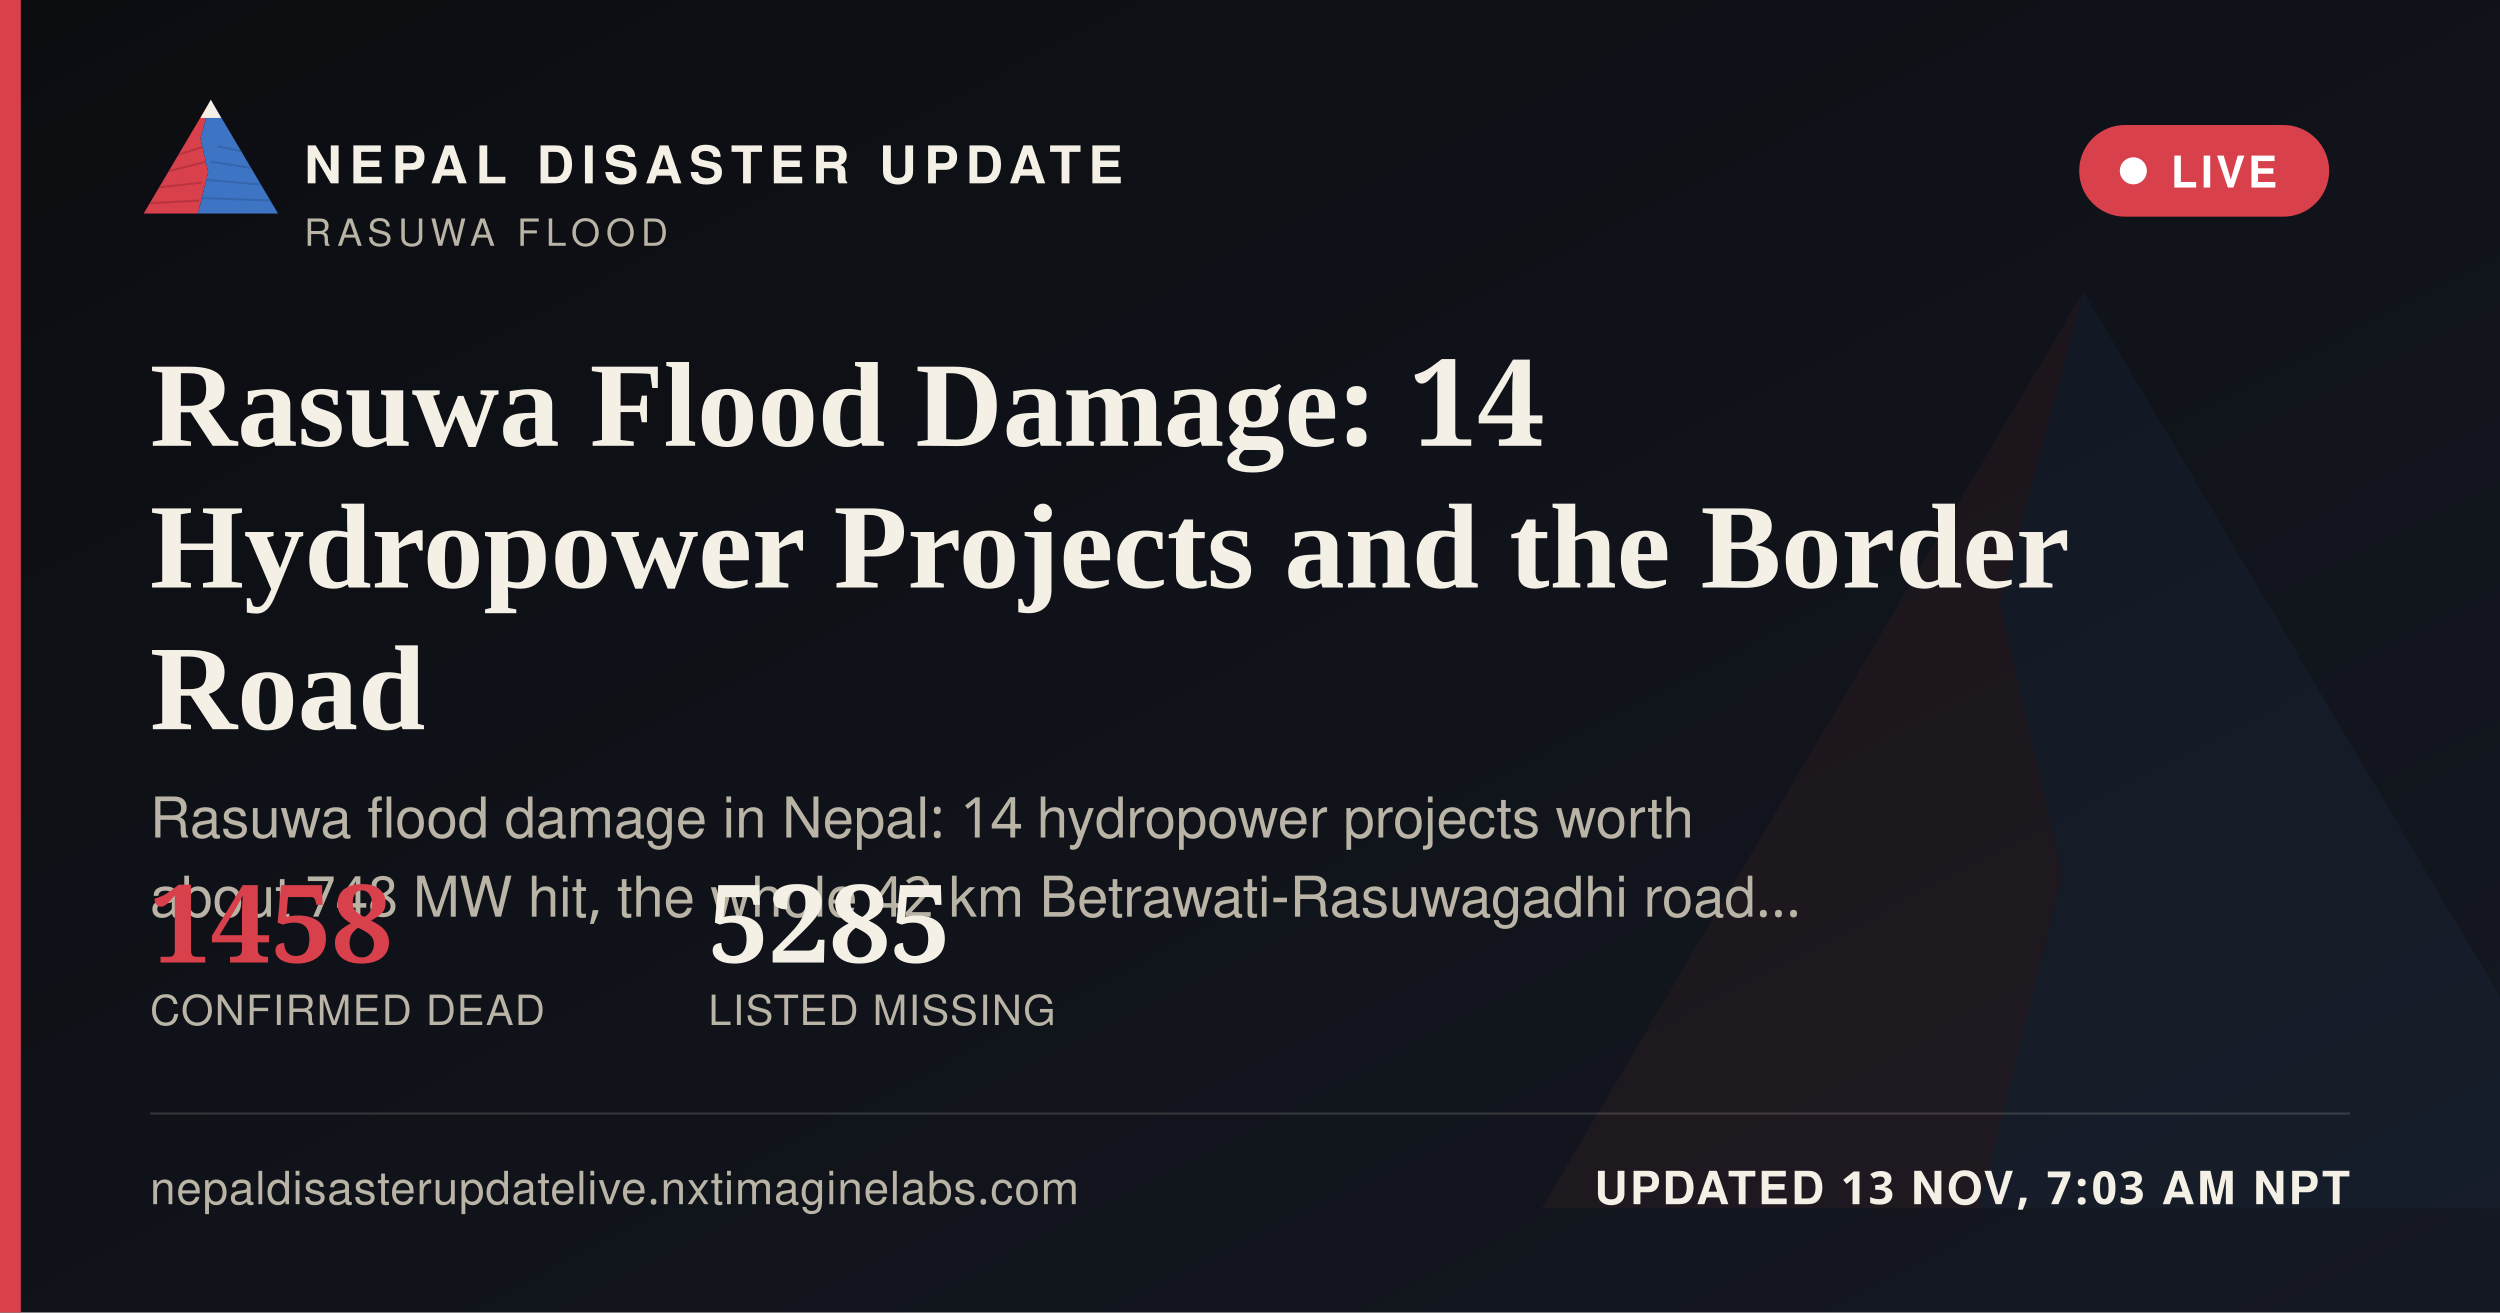
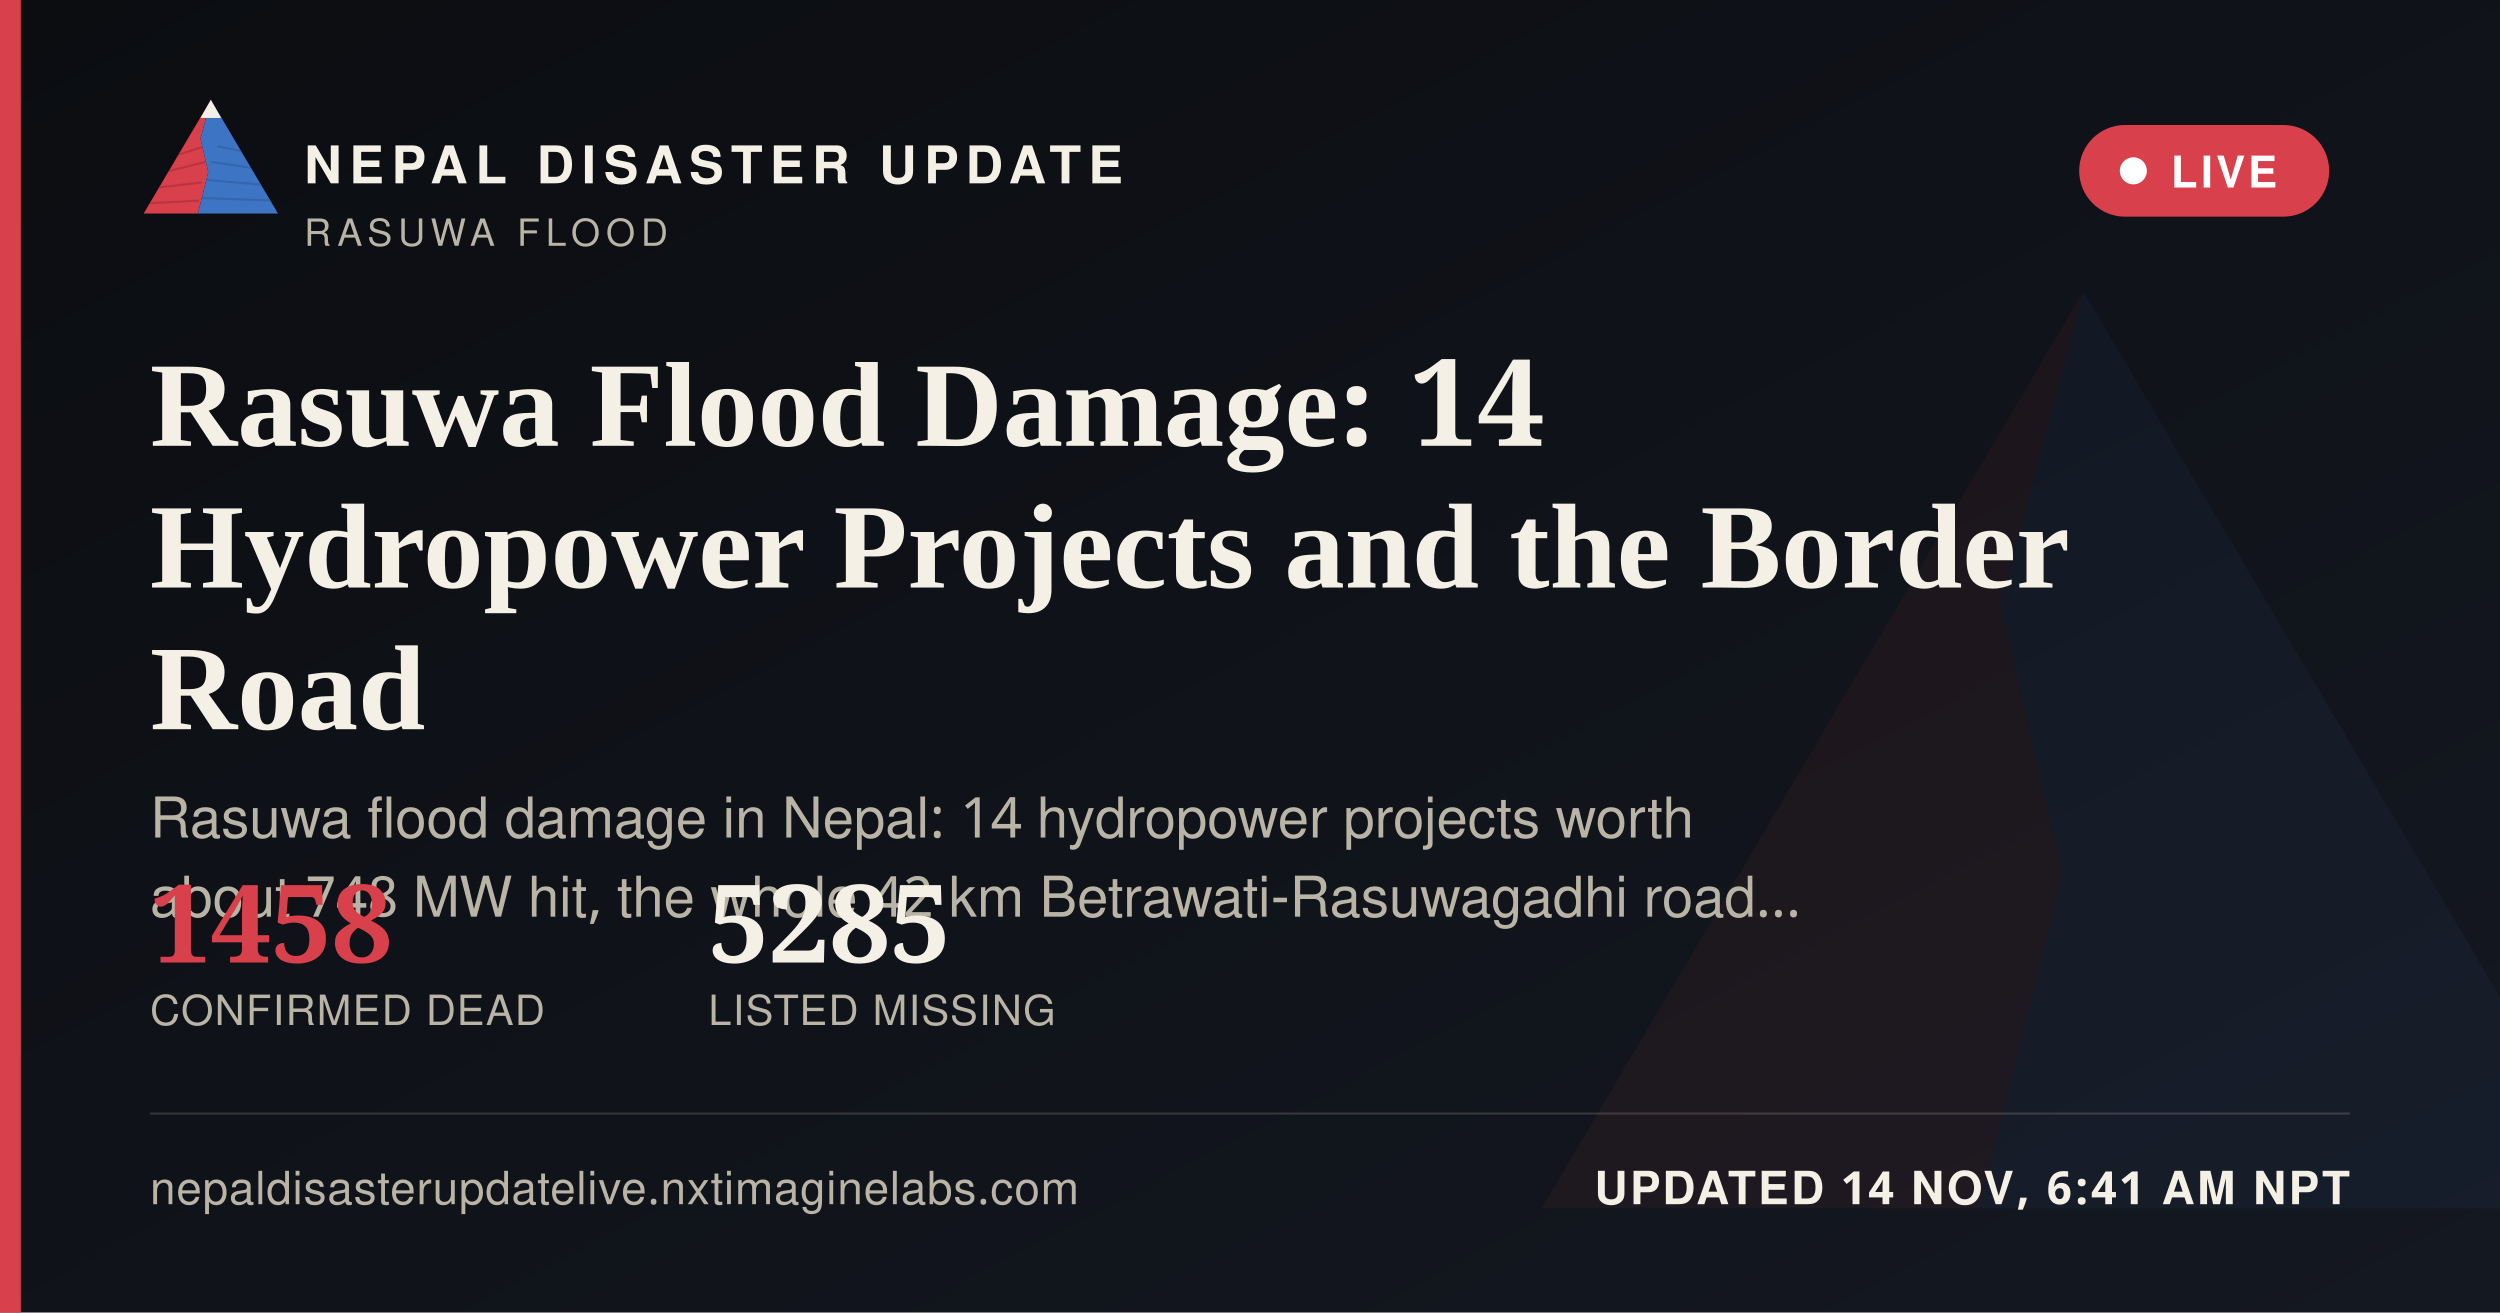
<svg xmlns="http://www.w3.org/2000/svg" width="1200" height="630" viewBox="0 0 1200 630">
  <defs>
    <linearGradient id="ogbg" x1="0" y1="0" x2="1" y2="1">
      <stop offset="0" stop-color="#0B0D11" />
      <stop offset="1" stop-color="#141821" />
    </linearGradient>
  </defs>
  <rect width="1200" height="630" fill="url(#ogbg)" />
  <g transform="translate(700,60) scale(5)" opacity="0.06">
    <polygon points="60,16 52,46 58,72 50,104 8,104" fill="#D8404B" />
    <polygon points="60,16 112,104 50,104 58,72 52,46" fill="#3D74C4" />
  </g>
  <rect x="0" y="0" width="10" height="630" fill="#D8404B" />
  <g transform="translate(64,38) scale(0.62)">
    <g>
      <defs>
        <clipPath id="ogLc">
          <polygon points="60,16 52,46 58,72 50,104 8,104" />
        </clipPath>
        <clipPath id="ogRc">
          <polygon points="60,16 112,104 50,104 58,72 52,46" />
        </clipPath>
      </defs>
      <polygon points="60,16 52,46 58,72 50,104 8,104" fill="#D8404B" />
      <g clip-path="url(#ogLc)" stroke="#A32A34" stroke-width="1.6" fill="none" opacity="0.55">
        <path d="M30,60 L55,52" />
        <path d="M24,72 L56,64" />
        <path d="M18,84 L53,80" />
        <path d="M13,96 L51,94" />
      </g>
      <polygon points="60,16 112,104 50,104 58,72 52,46" fill="#3D74C4" />
      <g clip-path="url(#ogRc)" stroke="#2A5793" stroke-width="1.6" fill="none" opacity="0.5">
        <path d="M65,52 L95,58" />
        <path d="M60,64 L100,70" />
        <path d="M56,78 L104,82" />
        <path d="M52,92 L108,94" />
      </g>
      <polygon points="60,16 52,30 68,30" fill="#F4F0E6" />
    </g>
  </g>
  <text x="146" y="88" font-family="'Public Sans', 'Noto Sans Devanagari', 'Helvetica Neue', Helvetica, Arial, sans-serif" font-size="25" font-weight="800" letter-spacing="3.6" fill="#F4F0E6">NEPAL DISASTER UPDATE</text>
  <text x="146" y="118" font-family="'Public Sans', 'Noto Sans Devanagari', 'Helvetica Neue', Helvetica, Arial, sans-serif" font-size="18" letter-spacing="2.8" fill="#B9B4A6">RASUWA FLOOD</text>
  <g>
    <rect x="998" y="60" width="120" height="44" rx="22" fill="#D8404B" stroke="none" />
    <circle cx="1024" cy="82" r="6.5" fill="#FFFFFF" />
    <text x="1042" y="90" font-family="'Public Sans', 'Noto Sans Devanagari', 'Helvetica Neue', Helvetica, Arial, sans-serif" font-size="21" font-weight="700" letter-spacing="1.6" fill="#FFFFFF">LIVE</text>
  </g>
  <text x="72" y="214" font-family="Newsreader, 'Noto Serif Devanagari', Georgia, 'Times New Roman', serif" font-size="58" font-weight="600" fill="#F4F0E6">Rasuwa Flood Damage: 14</text>
  <text x="72" y="282" font-family="Newsreader, 'Noto Serif Devanagari', Georgia, 'Times New Roman', serif" font-size="58" font-weight="600" fill="#F4F0E6">Hydropower Projects and the Border</text>
  <text x="72" y="350" font-family="Newsreader, 'Noto Serif Devanagari', Georgia, 'Times New Roman', serif" font-size="58" font-weight="600" fill="#F4F0E6">Road</text>
  <text x="72" y="402" font-family="'Public Sans', 'Noto Sans Devanagari', 'Helvetica Neue', Helvetica, Arial, sans-serif" font-size="27" fill="#B9B4A6">Rasuwa flood damage in Nepal: 14 hydropower projects worth</text>
  <text x="72" y="440" font-family="'Public Sans', 'Noto Sans Devanagari', 'Helvetica Neue', Helvetica, Arial, sans-serif" font-size="27" fill="#B9B4A6">about 748 MW hit, the whole 42 km Betrawati-Rasuwagadhi road…</text>
  <g transform="translate(72,462)">
    <text x="0" y="0" font-family="Newsreader, 'Noto Serif Devanagari', Georgia, 'Times New Roman', serif" font-size="52" font-weight="600" fill="#D8404B">1458</text>
    <text x="0" y="30" font-family="'Public Sans', 'Noto Sans Devanagari', 'Helvetica Neue', Helvetica, Arial, sans-serif" font-size="20" letter-spacing="0.6" fill="#B9B4A6">CONFIRMED DEAD</text>
    <text x="268" y="0" font-family="Newsreader, 'Noto Serif Devanagari', Georgia, 'Times New Roman', serif" font-size="52" font-weight="600" fill="#F4F0E6">5285</text>
    <text x="268" y="30" font-family="'Public Sans', 'Noto Sans Devanagari', 'Helvetica Neue', Helvetica, Arial, sans-serif" font-size="20" letter-spacing="0.6" fill="#B9B4A6">LISTED MISSING</text>
  </g>
  <rect x="72" y="534" width="1056" height="1" fill="rgba(244,240,230,0.16)" />
  <text x="72" y="578" font-family="'Public Sans', 'Noto Sans Devanagari', 'Helvetica Neue', Helvetica, Arial, sans-serif" font-size="22" fill="#B9B4A6" letter-spacing="0.4">nepaldisasterupdatelive.nxtimaginelabs.com</text>
-   <text x="1128" y="578" text-anchor="end" font-family="'Public Sans', 'Noto Sans Devanagari', 'Helvetica Neue', Helvetica, Arial, sans-serif" font-size="22" font-weight="700" letter-spacing="1.2" fill="#F4F0E6">UPDATED 13 NOV, 7:03 AM NPT</text>
+   <text x="1128" y="578" text-anchor="end" font-family="'Public Sans', 'Noto Sans Devanagari', 'Helvetica Neue', Helvetica, Arial, sans-serif" font-size="22" font-weight="700" letter-spacing="1.2" fill="#F4F0E6">UPDATED 14 NOV, 6:41 AM NPT</text>
</svg>
